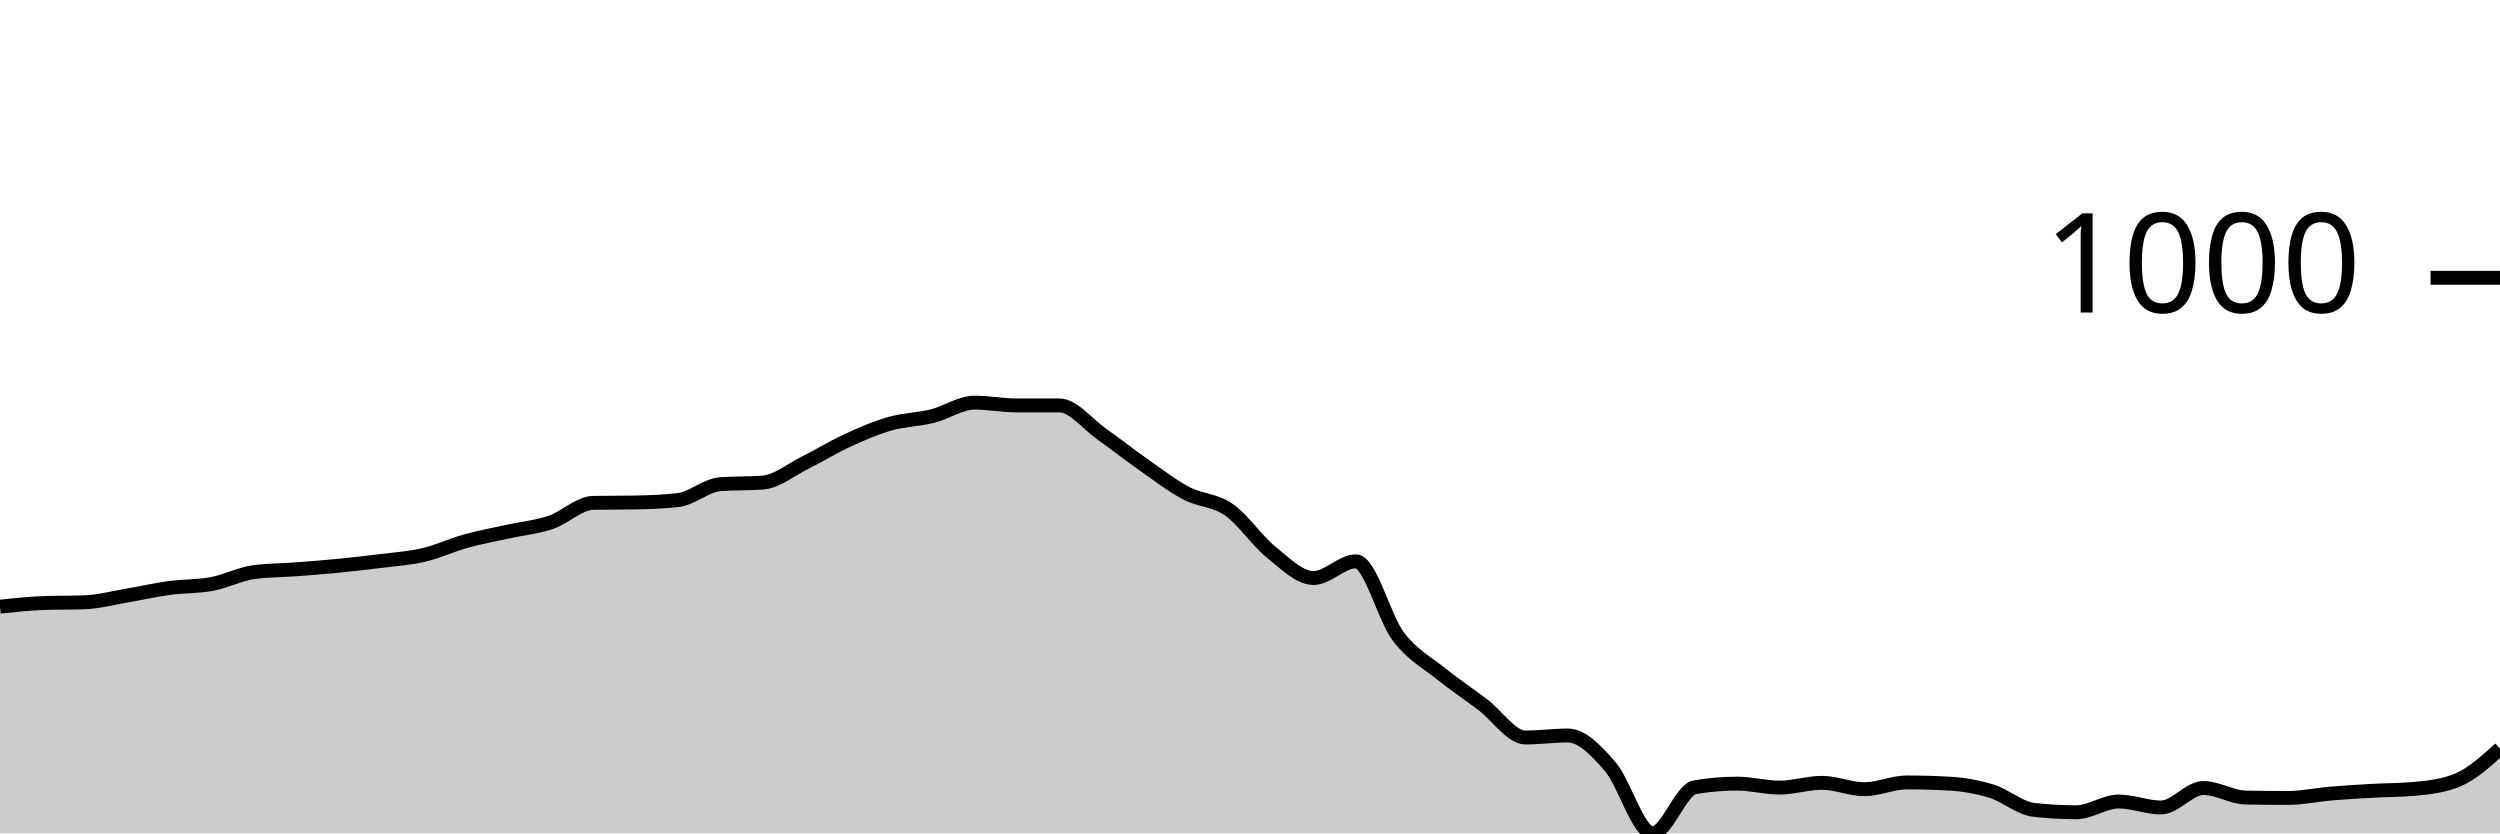
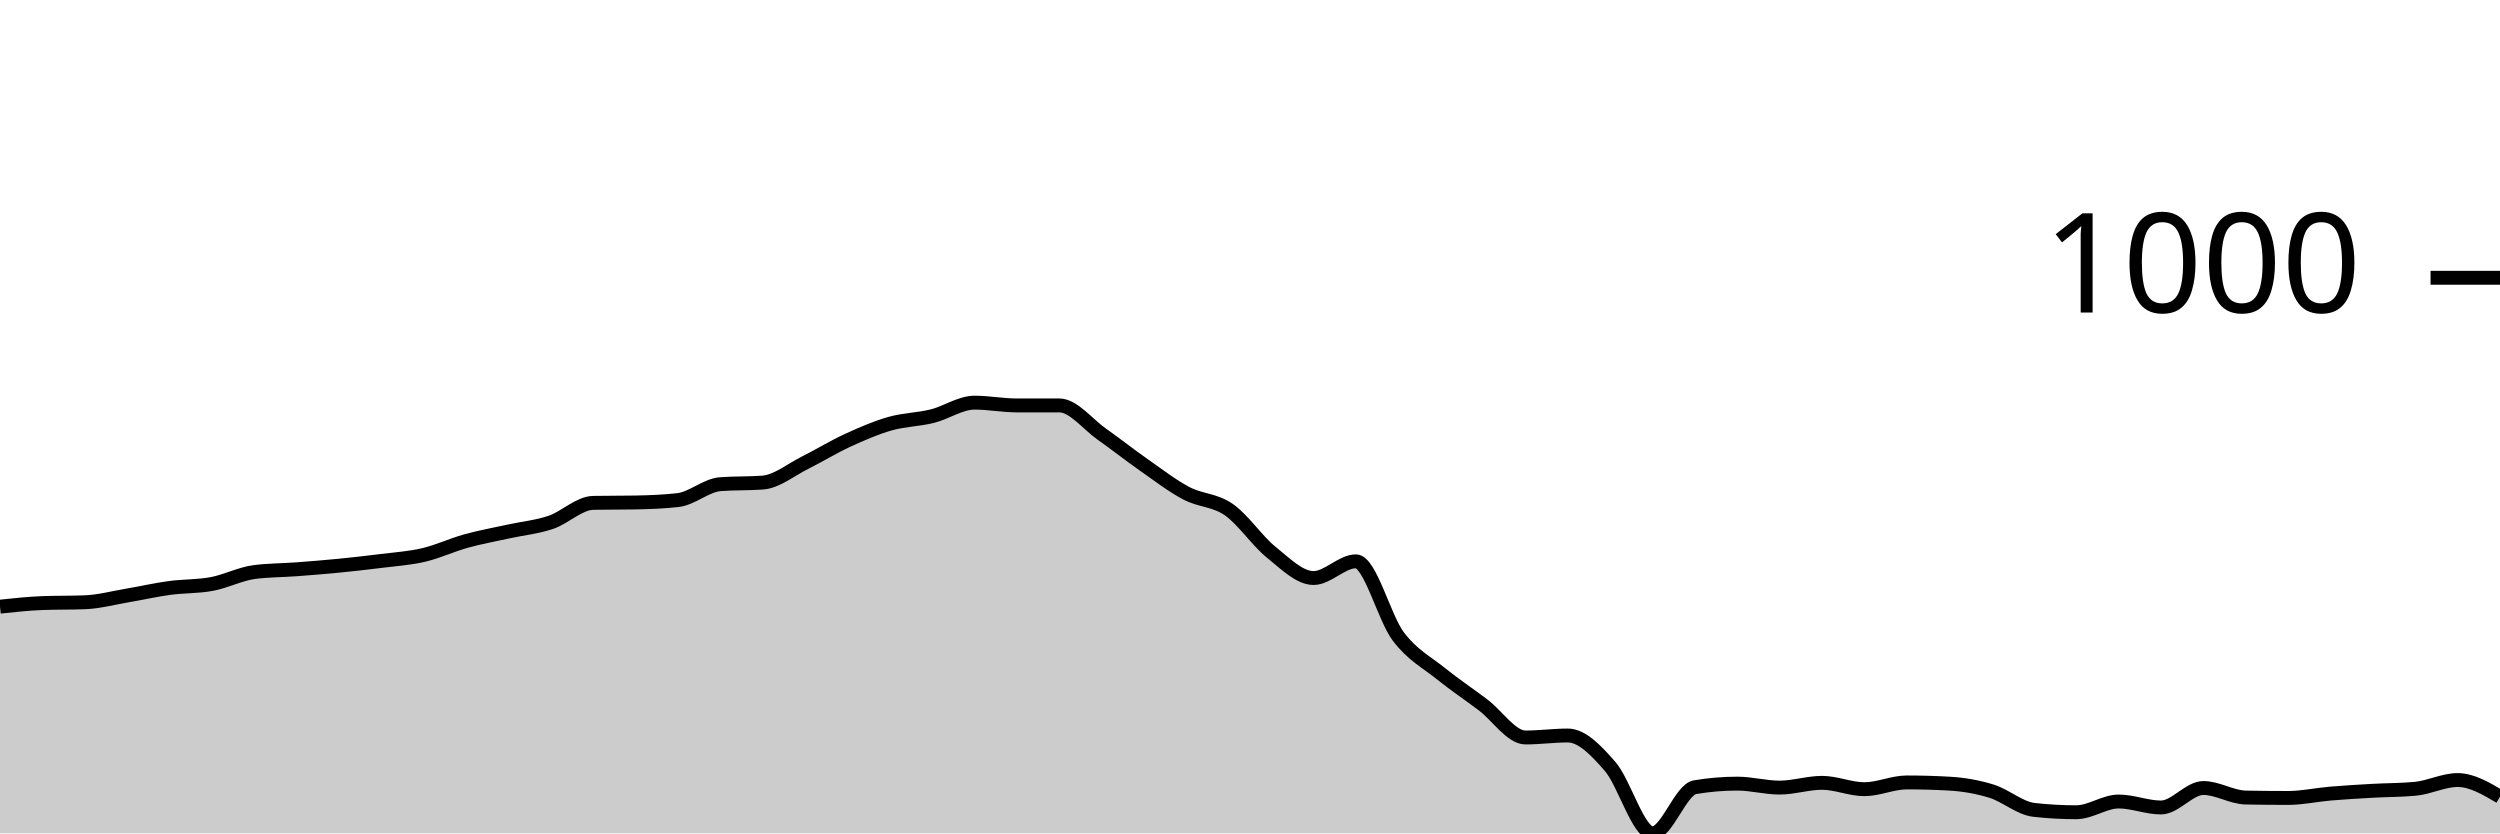
<svg xmlns="http://www.w3.org/2000/svg" viewBox="0 0 180 60">
  <g transform="translate(0,20)">
-     <path class="area" fill="rgba(0, 0, 0, 0.2)" d="M0,23.679C1.017,23.57,2.034,23.46,3.051,23.422C4.068,23.383,5.085,23.403,6.102,23.364C7.119,23.326,8.136,23.049,9.153,22.878C10.169,22.706,11.186,22.472,12.203,22.334C13.22,22.195,14.237,22.238,15.254,22.047C16.271,21.856,17.288,21.322,18.305,21.188C19.322,21.055,20.339,21.064,21.356,20.988C22.373,20.911,23.39,20.83,24.407,20.73C25.424,20.63,26.441,20.515,27.458,20.387C28.475,20.258,29.492,20.196,30.508,19.957C31.525,19.718,32.542,19.236,33.559,18.955C34.576,18.673,35.593,18.492,36.61,18.268C37.627,18.043,38.644,17.953,39.661,17.609C40.678,17.266,41.695,16.225,42.712,16.206C43.729,16.187,44.746,16.197,45.763,16.178C46.78,16.158,47.797,16.12,48.814,16.006C49.831,15.891,50.847,14.937,51.864,14.86C52.881,14.784,53.898,14.822,54.915,14.746C55.932,14.67,56.949,13.82,57.966,13.314C58.983,12.808,60,12.178,61.017,11.711C62.034,11.243,63.051,10.799,64.068,10.508C65.085,10.217,66.102,10.217,67.119,9.964C68.136,9.711,69.153,8.991,70.169,8.991C71.186,8.991,72.203,9.191,73.22,9.191C74.237,9.191,75.254,9.191,76.271,9.191C77.288,9.191,78.305,10.537,79.322,11.253C80.339,11.969,81.356,12.775,82.373,13.486C83.39,14.197,84.407,14.984,85.424,15.519C86.441,16.053,87.458,15.987,88.475,16.693C89.492,17.399,90.508,18.936,91.525,19.757C92.542,20.577,93.559,21.618,94.576,21.618C95.593,21.618,96.61,20.415,97.627,20.415C98.644,20.415,99.661,24.481,100.678,25.827C101.695,27.173,102.712,27.669,103.729,28.49C104.746,29.31,105.763,29.983,106.78,30.752C107.797,31.52,108.814,33.099,109.831,33.099C110.847,33.099,111.864,32.956,112.881,32.956C113.898,32.956,114.915,34.016,115.932,35.19C116.949,36.364,117.966,40,118.983,40C120,40,121.017,36.85,122.034,36.679C123.051,36.507,124.068,36.421,125.085,36.421C126.102,36.421,127.119,36.707,128.136,36.707C129.153,36.707,130.169,36.364,131.186,36.364C132.203,36.364,133.22,36.822,134.237,36.822C135.254,36.822,136.271,36.335,137.288,36.335C138.305,36.335,139.322,36.364,140.339,36.421C141.356,36.478,142.373,36.65,143.39,36.965C144.407,37.28,145.424,38.196,146.441,38.311C147.458,38.425,148.475,38.482,149.492,38.482C150.508,38.482,151.525,37.709,152.542,37.709C153.559,37.709,154.576,38.139,155.593,38.139C156.61,38.139,157.627,36.736,158.644,36.736C159.661,36.736,160.678,37.404,161.695,37.423C162.712,37.442,163.729,37.452,164.746,37.452C165.763,37.452,166.78,37.223,167.797,37.137C168.814,37.051,169.831,36.994,170.847,36.936C171.864,36.879,172.881,36.889,173.898,36.793C174.915,36.698,175.932,36.583,176.949,36.163C177.966,35.743,178.983,34.822,180,33.901L180,40C178.983,40,177.966,40,176.949,40C175.932,40,174.915,40,173.898,40C172.881,40,171.864,40,170.847,40C169.831,40,168.814,40,167.797,40C166.78,40,165.763,40,164.746,40C163.729,40,162.712,40,161.695,40C160.678,40,159.661,40,158.644,40C157.627,40,156.61,40,155.593,40C154.576,40,153.559,40,152.542,40C151.525,40,150.508,40,149.492,40C148.475,40,147.458,40,146.441,40C145.424,40,144.407,40,143.39,40C142.373,40,141.356,40,140.339,40C139.322,40,138.305,40,137.288,40C136.271,40,135.254,40,134.237,40C133.22,40,132.203,40,131.186,40C130.169,40,129.153,40,128.136,40C127.119,40,126.102,40,125.085,40C124.068,40,123.051,40,122.034,40C121.017,40,120,40,118.983,40C117.966,40,116.949,40,115.932,40C114.915,40,113.898,40,112.881,40C111.864,40,110.847,40,109.831,40C108.814,40,107.797,40,106.78,40C105.763,40,104.746,40,103.729,40C102.712,40,101.695,40,100.678,40C99.661,40,98.644,40,97.627,40C96.61,40,95.593,40,94.576,40C93.559,40,92.542,40,91.525,40C90.508,40,89.492,40,88.475,40C87.458,40,86.441,40,85.424,40C84.407,40,83.39,40,82.373,40C81.356,40,80.339,40,79.322,40C78.305,40,77.288,40,76.271,40C75.254,40,74.237,40,73.22,40C72.203,40,71.186,40,70.169,40C69.153,40,68.136,40,67.119,40C66.102,40,65.085,40,64.068,40C63.051,40,62.034,40,61.017,40C60,40,58.983,40,57.966,40C56.949,40,55.932,40,54.915,40C53.898,40,52.881,40,51.864,40C50.847,40,49.831,40,48.814,40C47.797,40,46.78,40,45.763,40C44.746,40,43.729,40,42.712,40C41.695,40,40.678,40,39.661,40C38.644,40,37.627,40,36.61,40C35.593,40,34.576,40,33.559,40C32.542,40,31.525,40,30.508,40C29.492,40,28.475,40,27.458,40C26.441,40,25.424,40,24.407,40C23.39,40,22.373,40,21.356,40C20.339,40,19.322,40,18.305,40C17.288,40,16.271,40,15.254,40C14.237,40,13.22,40,12.203,40C11.186,40,10.169,40,9.153,40C8.136,40,7.119,40,6.102,40C5.085,40,4.068,40,3.051,40C2.034,40,1.017,40,0,40Z" />
-     <path class="line" stroke="black" fill="none" d="M0,23.679C1.017,23.57,2.034,23.46,3.051,23.422C4.068,23.383,5.085,23.403,6.102,23.364C7.119,23.326,8.136,23.049,9.153,22.878C10.169,22.706,11.186,22.472,12.203,22.334C13.22,22.195,14.237,22.238,15.254,22.047C16.271,21.856,17.288,21.322,18.305,21.188C19.322,21.055,20.339,21.064,21.356,20.988C22.373,20.911,23.39,20.83,24.407,20.73C25.424,20.63,26.441,20.515,27.458,20.387C28.475,20.258,29.492,20.196,30.508,19.957C31.525,19.718,32.542,19.236,33.559,18.955C34.576,18.673,35.593,18.492,36.61,18.268C37.627,18.043,38.644,17.953,39.661,17.609C40.678,17.266,41.695,16.225,42.712,16.206C43.729,16.187,44.746,16.197,45.763,16.178C46.78,16.158,47.797,16.12,48.814,16.006C49.831,15.891,50.847,14.937,51.864,14.86C52.881,14.784,53.898,14.822,54.915,14.746C55.932,14.67,56.949,13.82,57.966,13.314C58.983,12.808,60,12.178,61.017,11.711C62.034,11.243,63.051,10.799,64.068,10.508C65.085,10.217,66.102,10.217,67.119,9.964C68.136,9.711,69.153,8.991,70.169,8.991C71.186,8.991,72.203,9.191,73.22,9.191C74.237,9.191,75.254,9.191,76.271,9.191C77.288,9.191,78.305,10.537,79.322,11.253C80.339,11.969,81.356,12.775,82.373,13.486C83.39,14.197,84.407,14.984,85.424,15.519C86.441,16.053,87.458,15.987,88.475,16.693C89.492,17.399,90.508,18.936,91.525,19.757C92.542,20.577,93.559,21.618,94.576,21.618C95.593,21.618,96.61,20.415,97.627,20.415C98.644,20.415,99.661,24.481,100.678,25.827C101.695,27.173,102.712,27.669,103.729,28.49C104.746,29.31,105.763,29.983,106.78,30.752C107.797,31.52,108.814,33.099,109.831,33.099C110.847,33.099,111.864,32.956,112.881,32.956C113.898,32.956,114.915,34.016,115.932,35.19C116.949,36.364,117.966,40,118.983,40C120,40,121.017,36.85,122.034,36.679C123.051,36.507,124.068,36.421,125.085,36.421C126.102,36.421,127.119,36.707,128.136,36.707C129.153,36.707,130.169,36.364,131.186,36.364C132.203,36.364,133.22,36.822,134.237,36.822C135.254,36.822,136.271,36.335,137.288,36.335C138.305,36.335,139.322,36.364,140.339,36.421C141.356,36.478,142.373,36.65,143.39,36.965C144.407,37.28,145.424,38.196,146.441,38.311C147.458,38.425,148.475,38.482,149.492,38.482C150.508,38.482,151.525,37.709,152.542,37.709C153.559,37.709,154.576,38.139,155.593,38.139C156.61,38.139,157.627,36.736,158.644,36.736C159.661,36.736,160.678,37.404,161.695,37.423C162.712,37.442,163.729,37.452,164.746,37.452C165.763,37.452,166.78,37.223,167.797,37.137C168.814,37.051,169.831,36.994,170.847,36.936C171.864,36.879,172.881,36.889,173.898,36.793C174.915,36.698,175.932,36.583,176.949,36.163C177.966,35.743,178.983,34.822,180,33.901" />
+     <path class="area" fill="rgba(0, 0, 0, 0.2)" d="M0,23.679C1.017,23.57,2.034,23.46,3.051,23.422C4.068,23.383,5.085,23.403,6.102,23.364C7.119,23.326,8.136,23.049,9.153,22.878C10.169,22.706,11.186,22.472,12.203,22.334C13.22,22.195,14.237,22.238,15.254,22.047C16.271,21.856,17.288,21.322,18.305,21.188C19.322,21.055,20.339,21.064,21.356,20.988C22.373,20.911,23.39,20.83,24.407,20.73C25.424,20.63,26.441,20.515,27.458,20.387C28.475,20.258,29.492,20.196,30.508,19.957C31.525,19.718,32.542,19.236,33.559,18.955C34.576,18.673,35.593,18.492,36.61,18.268C37.627,18.043,38.644,17.953,39.661,17.609C40.678,17.266,41.695,16.225,42.712,16.206C43.729,16.187,44.746,16.197,45.763,16.178C46.78,16.158,47.797,16.12,48.814,16.006C49.831,15.891,50.847,14.937,51.864,14.86C52.881,14.784,53.898,14.822,54.915,14.746C55.932,14.67,56.949,13.82,57.966,13.314C58.983,12.808,60,12.178,61.017,11.711C62.034,11.243,63.051,10.799,64.068,10.508C65.085,10.217,66.102,10.217,67.119,9.964C68.136,9.711,69.153,8.991,70.169,8.991C71.186,8.991,72.203,9.191,73.22,9.191C74.237,9.191,75.254,9.191,76.271,9.191C77.288,9.191,78.305,10.537,79.322,11.253C80.339,11.969,81.356,12.775,82.373,13.486C83.39,14.197,84.407,14.984,85.424,15.519C86.441,16.053,87.458,15.987,88.475,16.693C89.492,17.399,90.508,18.936,91.525,19.757C92.542,20.577,93.559,21.618,94.576,21.618C95.593,21.618,96.61,20.415,97.627,20.415C98.644,20.415,99.661,24.481,100.678,25.827C101.695,27.173,102.712,27.669,103.729,28.49C104.746,29.31,105.763,29.983,106.78,30.752C107.797,31.52,108.814,33.099,109.831,33.099C110.847,33.099,111.864,32.956,112.881,32.956C113.898,32.956,114.915,34.016,115.932,35.19C116.949,36.364,117.966,40,118.983,40C120,40,121.017,36.85,122.034,36.679C123.051,36.507,124.068,36.421,125.085,36.421C126.102,36.421,127.119,36.707,128.136,36.707C129.153,36.707,130.169,36.364,131.186,36.364C132.203,36.364,133.22,36.822,134.237,36.822C135.254,36.822,136.271,36.335,137.288,36.335C138.305,36.335,139.322,36.364,140.339,36.421C141.356,36.478,142.373,36.65,143.39,36.965C144.407,37.28,145.424,38.196,146.441,38.311C147.458,38.425,148.475,38.482,149.492,38.482C150.508,38.482,151.525,37.709,152.542,37.709C153.559,37.709,154.576,38.139,155.593,38.139C156.61,38.139,157.627,36.736,158.644,36.736C159.661,36.736,160.678,37.404,161.695,37.423C162.712,37.442,163.729,37.452,164.746,37.452C165.763,37.452,166.78,37.223,167.797,37.137C168.814,37.051,169.831,36.994,170.847,36.936C171.864,36.879,172.881,36.889,173.898,36.793C174.915,36.698,175.932,36.163,176.949,36.163C177.966,36.163,178.983,36.764,180,37.366L180,40C178.983,40,177.966,40,176.949,40C175.932,40,174.915,40,173.898,40C172.881,40,171.864,40,170.847,40C169.831,40,168.814,40,167.797,40C166.78,40,165.763,40,164.746,40C163.729,40,162.712,40,161.695,40C160.678,40,159.661,40,158.644,40C157.627,40,156.61,40,155.593,40C154.576,40,153.559,40,152.542,40C151.525,40,150.508,40,149.492,40C148.475,40,147.458,40,146.441,40C145.424,40,144.407,40,143.39,40C142.373,40,141.356,40,140.339,40C139.322,40,138.305,40,137.288,40C136.271,40,135.254,40,134.237,40C133.22,40,132.203,40,131.186,40C130.169,40,129.153,40,128.136,40C127.119,40,126.102,40,125.085,40C124.068,40,123.051,40,122.034,40C121.017,40,120,40,118.983,40C117.966,40,116.949,40,115.932,40C114.915,40,113.898,40,112.881,40C111.864,40,110.847,40,109.831,40C108.814,40,107.797,40,106.78,40C105.763,40,104.746,40,103.729,40C102.712,40,101.695,40,100.678,40C99.661,40,98.644,40,97.627,40C96.61,40,95.593,40,94.576,40C93.559,40,92.542,40,91.525,40C90.508,40,89.492,40,88.475,40C87.458,40,86.441,40,85.424,40C84.407,40,83.39,40,82.373,40C81.356,40,80.339,40,79.322,40C78.305,40,77.288,40,76.271,40C75.254,40,74.237,40,73.22,40C72.203,40,71.186,40,70.169,40C69.153,40,68.136,40,67.119,40C66.102,40,65.085,40,64.068,40C63.051,40,62.034,40,61.017,40C60,40,58.983,40,57.966,40C56.949,40,55.932,40,54.915,40C53.898,40,52.881,40,51.864,40C50.847,40,49.831,40,48.814,40C47.797,40,46.78,40,45.763,40C44.746,40,43.729,40,42.712,40C41.695,40,40.678,40,39.661,40C38.644,40,37.627,40,36.61,40C35.593,40,34.576,40,33.559,40C32.542,40,31.525,40,30.508,40C29.492,40,28.475,40,27.458,40C26.441,40,25.424,40,24.407,40C23.39,40,22.373,40,21.356,40C20.339,40,19.322,40,18.305,40C17.288,40,16.271,40,15.254,40C14.237,40,13.22,40,12.203,40C11.186,40,10.169,40,9.153,40C8.136,40,7.119,40,6.102,40C5.085,40,4.068,40,3.051,40C2.034,40,1.017,40,0,40Z" />
+     <path class="line" stroke="black" fill="none" d="M0,23.679C1.017,23.57,2.034,23.46,3.051,23.422C4.068,23.383,5.085,23.403,6.102,23.364C7.119,23.326,8.136,23.049,9.153,22.878C10.169,22.706,11.186,22.472,12.203,22.334C13.22,22.195,14.237,22.238,15.254,22.047C16.271,21.856,17.288,21.322,18.305,21.188C19.322,21.055,20.339,21.064,21.356,20.988C22.373,20.911,23.39,20.83,24.407,20.73C25.424,20.63,26.441,20.515,27.458,20.387C28.475,20.258,29.492,20.196,30.508,19.957C31.525,19.718,32.542,19.236,33.559,18.955C34.576,18.673,35.593,18.492,36.61,18.268C37.627,18.043,38.644,17.953,39.661,17.609C40.678,17.266,41.695,16.225,42.712,16.206C43.729,16.187,44.746,16.197,45.763,16.178C46.78,16.158,47.797,16.12,48.814,16.006C49.831,15.891,50.847,14.937,51.864,14.86C52.881,14.784,53.898,14.822,54.915,14.746C55.932,14.67,56.949,13.82,57.966,13.314C58.983,12.808,60,12.178,61.017,11.711C62.034,11.243,63.051,10.799,64.068,10.508C65.085,10.217,66.102,10.217,67.119,9.964C68.136,9.711,69.153,8.991,70.169,8.991C71.186,8.991,72.203,9.191,73.22,9.191C74.237,9.191,75.254,9.191,76.271,9.191C77.288,9.191,78.305,10.537,79.322,11.253C80.339,11.969,81.356,12.775,82.373,13.486C83.39,14.197,84.407,14.984,85.424,15.519C86.441,16.053,87.458,15.987,88.475,16.693C89.492,17.399,90.508,18.936,91.525,19.757C92.542,20.577,93.559,21.618,94.576,21.618C95.593,21.618,96.61,20.415,97.627,20.415C98.644,20.415,99.661,24.481,100.678,25.827C101.695,27.173,102.712,27.669,103.729,28.49C104.746,29.31,105.763,29.983,106.78,30.752C107.797,31.52,108.814,33.099,109.831,33.099C110.847,33.099,111.864,32.956,112.881,32.956C113.898,32.956,114.915,34.016,115.932,35.19C116.949,36.364,117.966,40,118.983,40C120,40,121.017,36.85,122.034,36.679C123.051,36.507,124.068,36.421,125.085,36.421C126.102,36.421,127.119,36.707,128.136,36.707C129.153,36.707,130.169,36.364,131.186,36.364C132.203,36.364,133.22,36.822,134.237,36.822C135.254,36.822,136.271,36.335,137.288,36.335C138.305,36.335,139.322,36.364,140.339,36.421C141.356,36.478,142.373,36.65,143.39,36.965C144.407,37.28,145.424,38.196,146.441,38.311C147.458,38.425,148.475,38.482,149.492,38.482C150.508,38.482,151.525,37.709,152.542,37.709C153.559,37.709,154.576,38.139,155.593,38.139C156.61,38.139,157.627,36.736,158.644,36.736C159.661,36.736,160.678,37.404,161.695,37.423C162.712,37.442,163.729,37.452,164.746,37.452C165.763,37.452,166.78,37.223,167.797,37.137C168.814,37.051,169.831,36.994,170.847,36.936C171.864,36.879,172.881,36.889,173.898,36.793C174.915,36.698,175.932,36.163,176.949,36.163C177.966,36.163,178.983,36.764,180,37.366" />
    <path class="axis-ceiling" stroke-width="1" stroke="black" fill="none" d="M175,0L180,0" />
    <text class="axis-ceiling-label" font-family="sans-serif" text-anchor="end" font-size="10px" x="170" y="2.5">1000</text>
  </g>
</svg>
